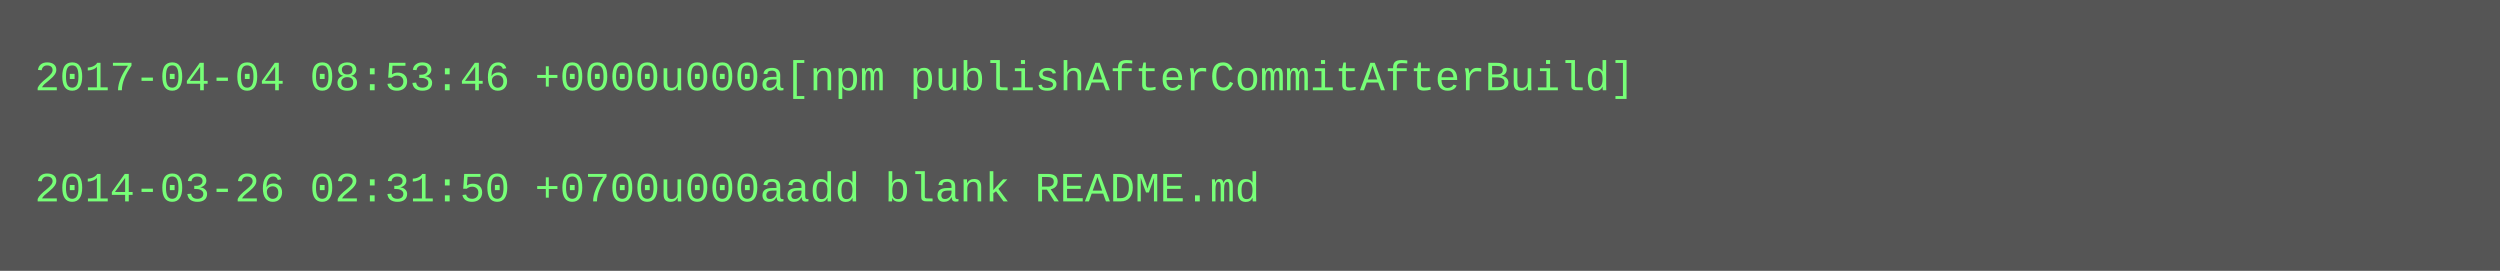
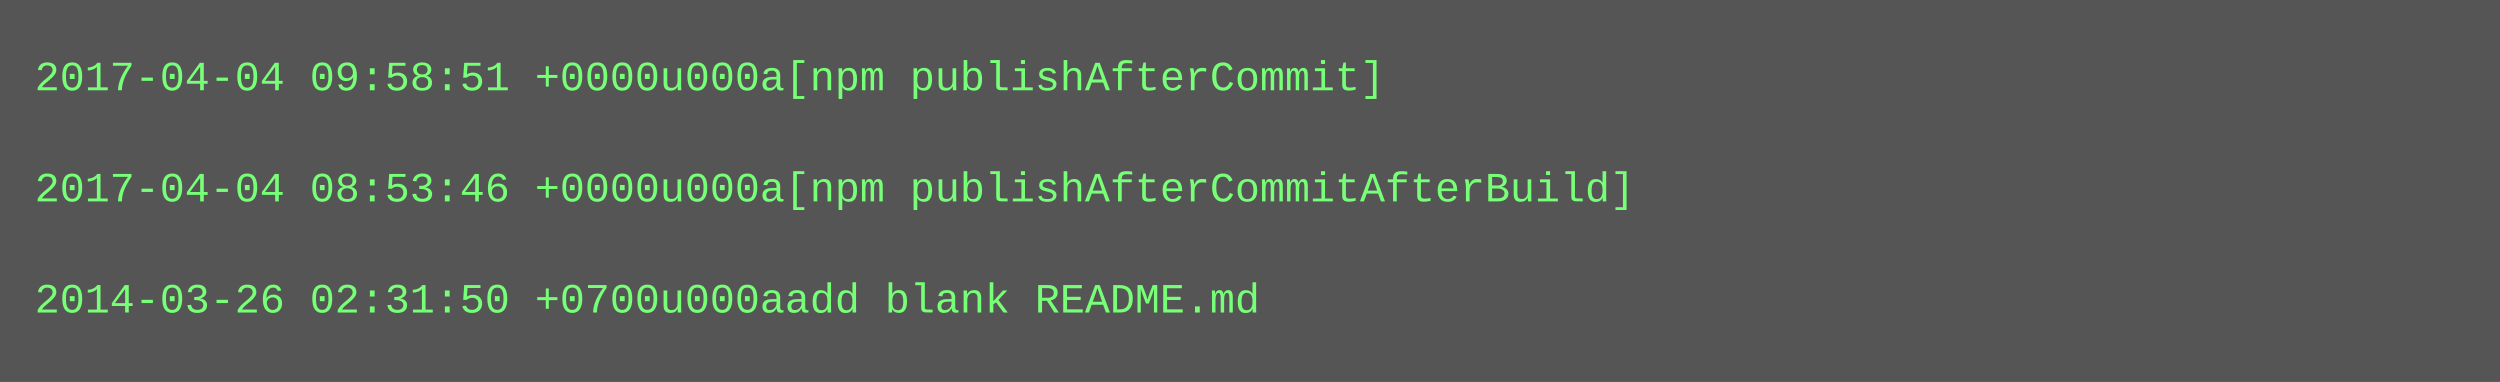
- <svg xmlns="http://www.w3.org/2000/svg" height="78" width="720">
-   <rect height="78" fill="#555" width="720" />
+ <svg xmlns="http://www.w3.org/2000/svg" height="110" width="720">
+   <rect height="110" fill="#555" width="720" />
  <text fill="#7f7" font-family="Courier New" font-size="12" xml:space="preserve">
-     <tspan x="10" y="26">2017-04-04 08:53:46 +0000u000a[npm publishAfterCommitAfterBuild]</tspan>
+     <tspan x="10" y="26">2017-04-04 09:58:51 +0000u000a[npm publishAfterCommit]</tspan>
    <tspan x="10" y="42" />
-     <tspan x="10" y="58">2014-03-26 02:31:50 +0700u000aadd blank README.md</tspan>
+     <tspan x="10" y="58">2017-04-04 08:53:46 +0000u000a[npm publishAfterCommitAfterBuild]</tspan>
+     <tspan x="10" y="74" />
+     <tspan x="10" y="90">2014-03-26 02:31:50 +0700u000aadd blank README.md</tspan>
  </text>
</svg>
